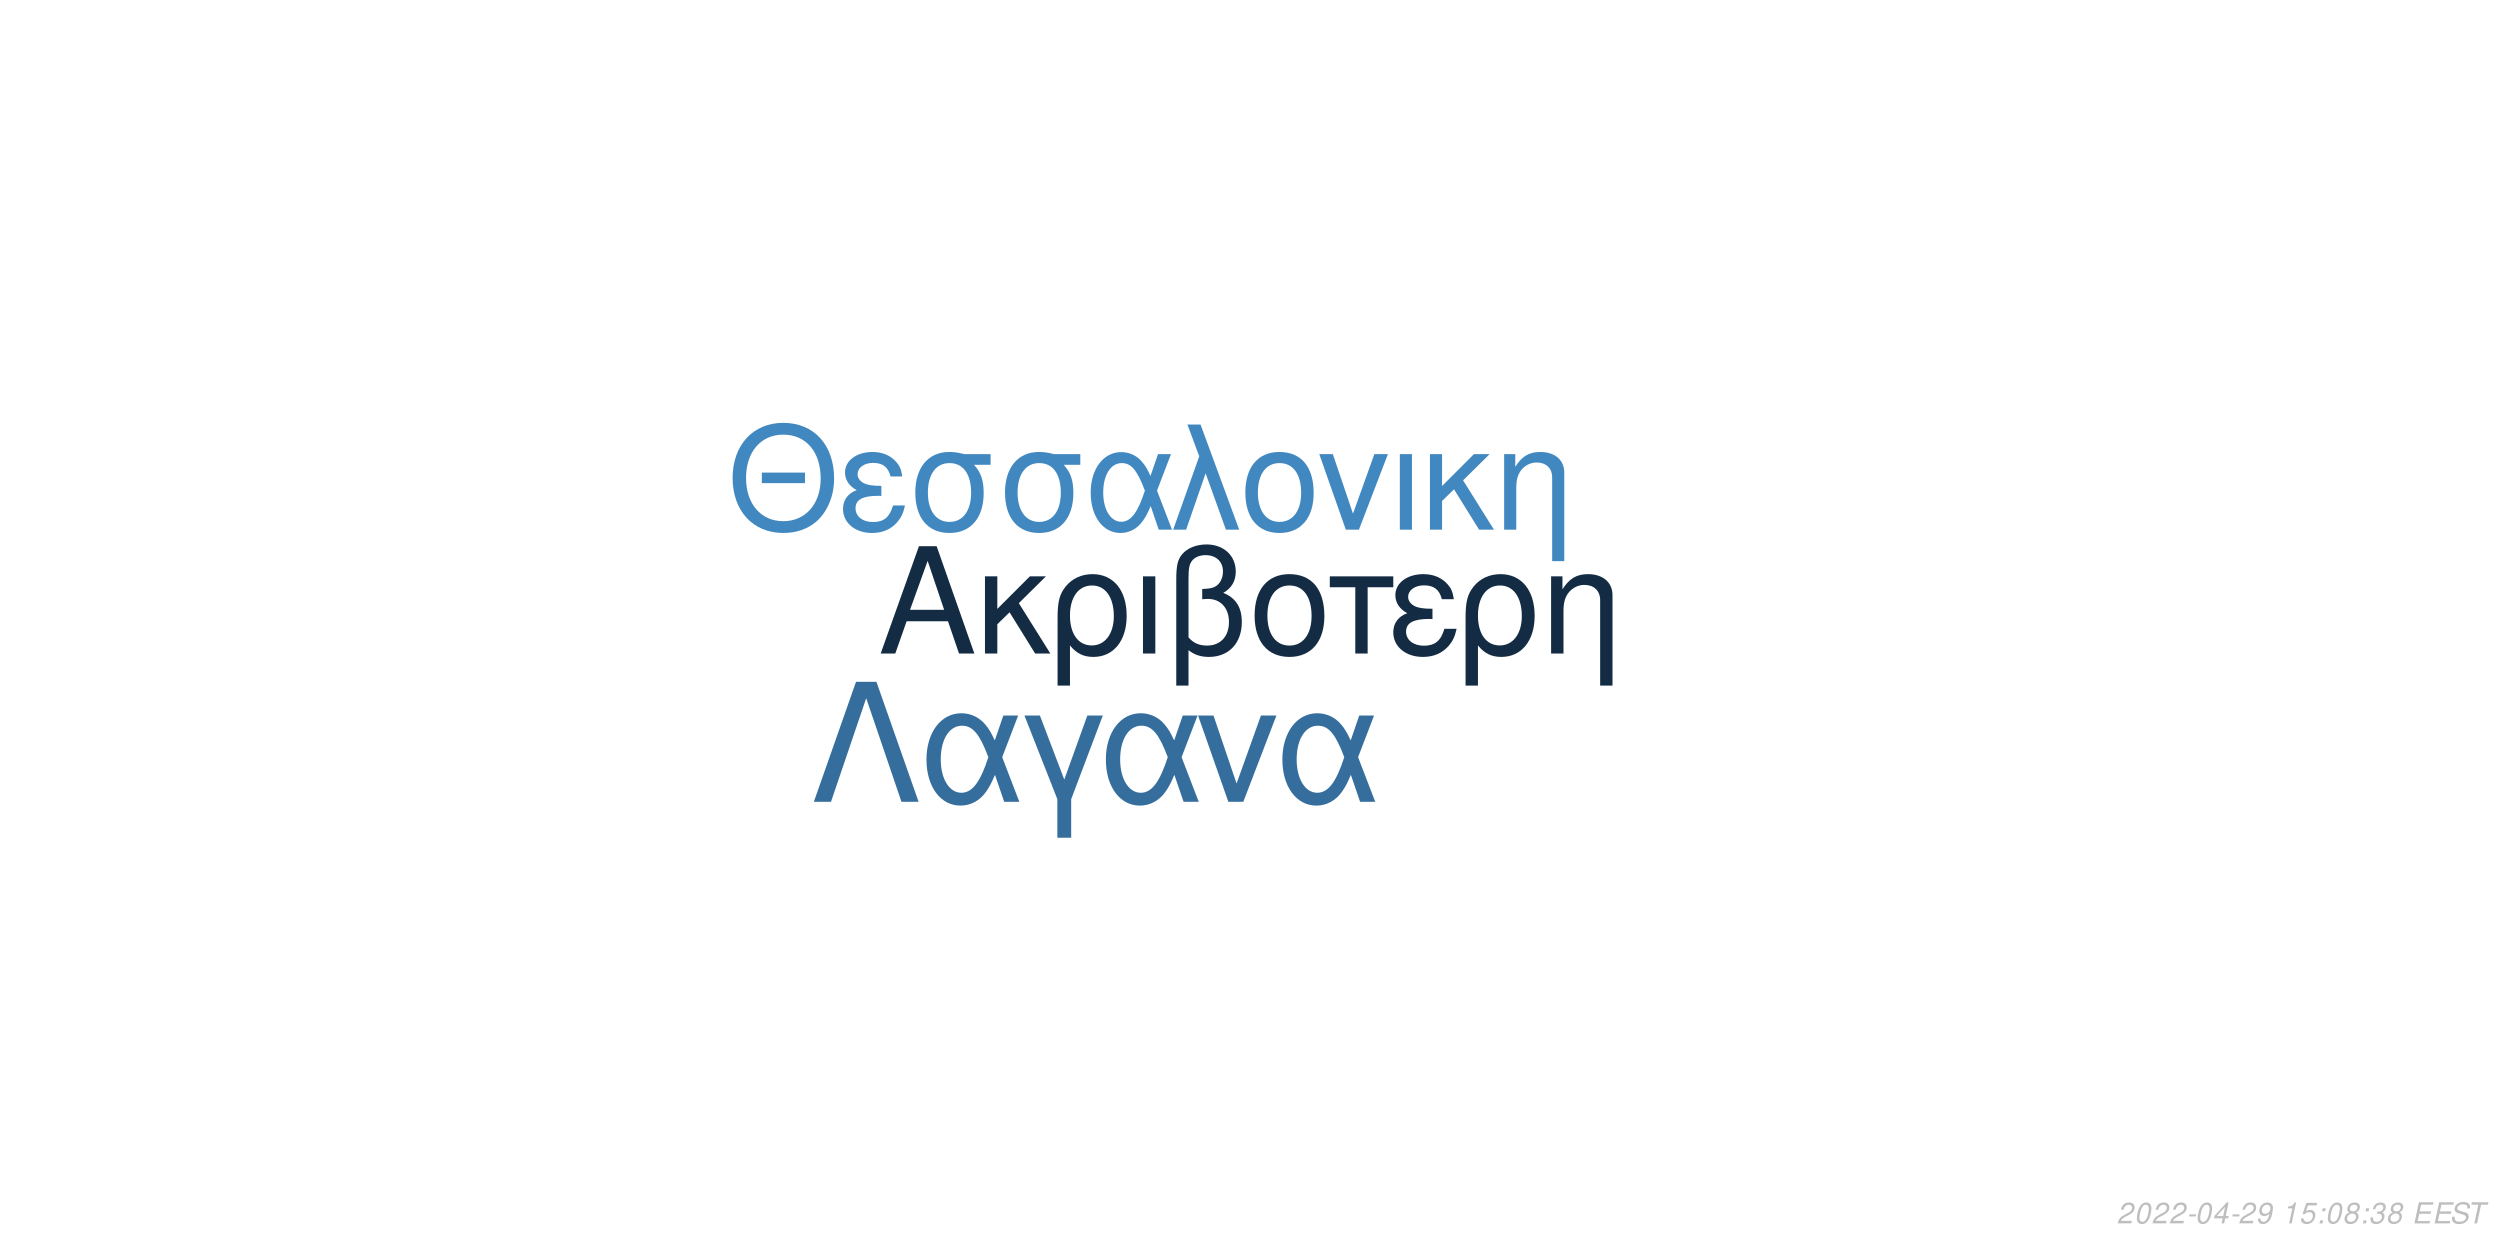
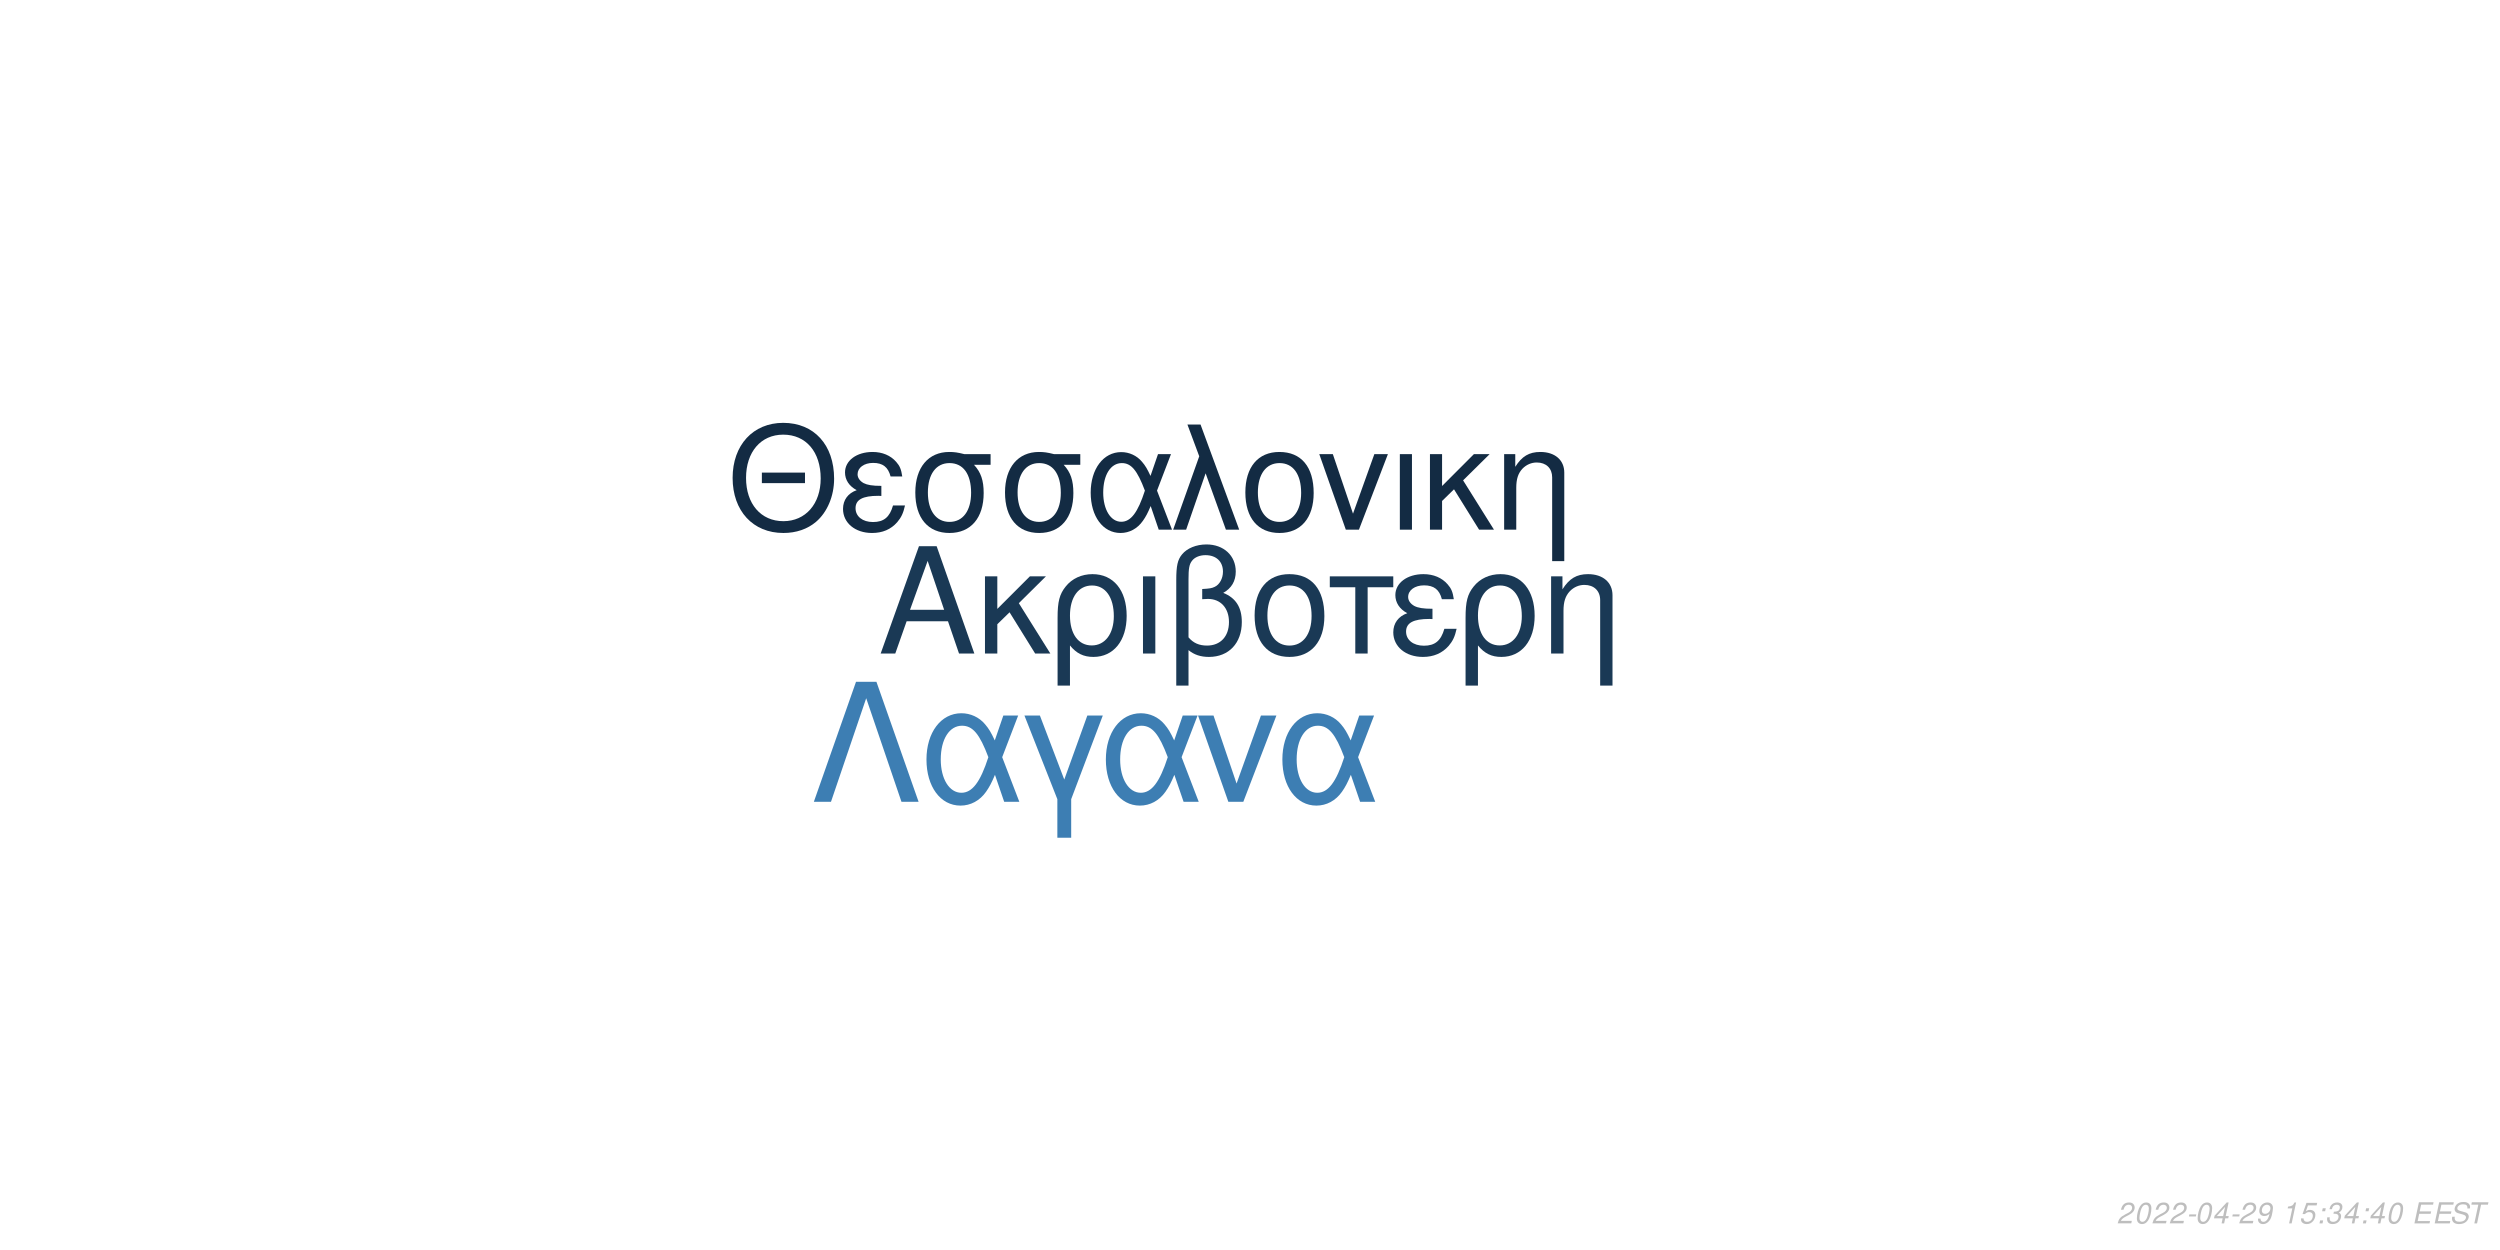
<svg xmlns="http://www.w3.org/2000/svg" xmlns:xlink="http://www.w3.org/1999/xlink" width="864pt" height="432pt" viewBox="0 0 864 432" version="1.1">
  <defs>
    <g>
      <symbol overflow="visible" id="glyph0-0">
        <path style="stroke:none;" d="" />
      </symbol>
      <symbol overflow="visible" id="glyph0-1">
        <path style="stroke:none;" d="M 24.125 -11.141 L 27.938 0 L 33.234 0 L 20.203 -37.094 L 14.094 -37.094 L 0.859 0 L 5.906 0 L 9.828 -11.141 Z M 22.797 -15.109 L 11 -15.109 L 17.094 -32.016 Z M 22.797 -15.109 " />
      </symbol>
      <symbol overflow="visible" id="glyph0-2">
        <path style="stroke:none;" d="M 7.172 -15.422 L 7.172 -26.672 L 2.906 -26.672 L 2.906 0 L 7.172 0 L 7.172 -10.125 L 11.406 -14.25 L 20.25 0 L 25.5 0 L 14.609 -17.406 L 23.969 -26.672 L 18.422 -26.672 Z M 7.172 -15.422 " />
      </symbol>
      <symbol overflow="visible" id="glyph0-3">
        <path style="stroke:none;" d="M 3 11.094 L 7.281 11.094 L 7.281 -2.797 C 9.516 -0.047 11.953 1.172 15.375 1.172 C 22.344 1.172 26.875 -4.422 26.875 -13.031 C 26.875 -21.891 22.297 -27.438 15.062 -27.438 C 11.297 -27.438 7.984 -25.906 5.797 -23.156 C 3.672 -20.516 3 -17.969 3 -12.359 Z M 14.906 -23.516 C 19.547 -23.516 22.438 -19.438 22.438 -12.922 C 22.438 -6.812 19.391 -2.797 14.812 -2.797 C 10.172 -2.797 7.281 -6.766 7.281 -13.125 C 7.281 -19.484 10.234 -23.516 14.906 -23.516 Z M 14.906 -23.516 " />
      </symbol>
      <symbol overflow="visible" id="glyph0-4">
        <path style="stroke:none;" d="M 3.516 0 L 7.781 0 L 7.781 -26.672 L 3.516 -26.672 Z M 3.516 0 " />
      </symbol>
      <symbol overflow="visible" id="glyph0-5">
        <path style="stroke:none;" d="M 4.016 11.094 L 8.25 11.094 L 8.25 -1.172 C 10.172 0.406 12.422 1.172 15.312 1.172 C 22.188 1.172 26.672 -3.609 26.672 -10.891 C 26.672 -15.984 24.578 -19.234 20.25 -20.969 C 23.109 -22.547 24.578 -25.031 24.578 -28.344 C 24.578 -33.844 20.406 -37.703 14.453 -37.703 C 10.938 -37.703 7.734 -36.391 6 -34.25 C 4.484 -32.422 4.016 -30.328 4.016 -25.391 Z M 8.25 -25.656 C 8.25 -29.359 8.5 -30.844 9.469 -32.062 C 10.375 -33.281 12.156 -34 14.094 -34 C 17.812 -34 20.156 -31.812 20.156 -28.297 C 20.156 -25.953 18.984 -23.812 17.297 -23.047 C 16.281 -22.547 15.469 -22.438 12.984 -22.297 L 12.984 -18.781 C 13.734 -18.828 14.344 -18.875 14.969 -18.875 C 19.344 -18.875 22.234 -15.719 22.234 -10.891 C 22.234 -5.906 19.281 -2.75 14.656 -2.75 C 11.953 -2.75 9.922 -3.609 8.25 -5.594 Z M 8.25 -25.656 " />
      </symbol>
      <symbol overflow="visible" id="glyph0-6">
        <path style="stroke:none;" d="M 14.094 -27.438 C 6.562 -27.438 2.094 -22.094 2.094 -13.125 C 2.094 -4.125 6.562 1.172 14.141 1.172 C 21.672 1.172 26.203 -4.172 26.203 -12.922 C 26.203 -22.188 21.828 -27.438 14.094 -27.438 Z M 14.141 -23.516 C 18.938 -23.516 21.781 -19.594 21.781 -12.984 C 21.781 -6.672 18.828 -2.75 14.141 -2.75 C 9.422 -2.75 6.516 -6.672 6.516 -13.125 C 6.516 -19.594 9.422 -23.516 14.141 -23.516 Z M 14.141 -23.516 " />
      </symbol>
      <symbol overflow="visible" id="glyph0-7">
        <path style="stroke:none;" d="M 7.891 0 L 12.156 0 L 12.156 -22.906 L 21.016 -22.906 L 21.016 -26.672 L -0.922 -26.672 L -0.922 -22.906 L 7.891 -22.906 Z M 7.891 0 " />
      </symbol>
      <symbol overflow="visible" id="glyph0-8">
        <path style="stroke:none;" d="M 14.562 -15.469 C 11.344 -15.469 9.562 -15.781 8.297 -16.438 C 6.922 -17.203 6.156 -18.328 6.156 -19.547 C 6.156 -21.891 8.453 -23.562 11.656 -23.562 C 15.062 -23.562 16.953 -22.094 17.812 -18.781 L 21.938 -18.781 C 21.578 -21.266 21.062 -22.5 19.797 -23.922 C 17.812 -26.203 14.906 -27.438 11.453 -27.438 C 5.797 -27.438 1.734 -24.375 1.734 -20.203 C 1.734 -17.609 3.156 -15.375 5.859 -13.938 C 2.797 -12.875 1.016 -10.484 1.016 -7.328 C 1.016 -2.391 5.297 1.172 11.25 1.172 C 14.969 1.172 17.906 -0.109 20.156 -2.641 C 21.578 -4.328 22.297 -5.797 22.906 -8.547 L 18.672 -8.547 C 17.5 -4.422 15.422 -2.703 11.609 -2.703 C 7.938 -2.703 5.438 -4.688 5.438 -7.578 C 5.438 -10.578 7.938 -11.953 13.484 -11.953 C 13.641 -11.953 14.094 -11.953 14.562 -11.906 Z M 14.562 -15.469 " />
      </symbol>
      <symbol overflow="visible" id="glyph0-9">
        <path style="stroke:none;" d="M 3.562 -26.672 L 3.562 0 L 7.844 0 L 7.844 -14.703 C 7.844 -17.906 8.5 -19.891 10.031 -21.531 C 11.406 -22.953 13.188 -23.719 15.062 -23.719 C 18.375 -23.719 20.516 -21.672 20.516 -18.469 L 20.516 11.094 L 24.781 11.094 L 24.781 -20.156 C 24.781 -24.578 21.469 -27.438 16.328 -27.438 C 12.359 -27.438 9.828 -25.906 7.484 -22.188 L 7.484 -26.672 Z M 3.562 -26.672 " />
      </symbol>
      <symbol overflow="visible" id="glyph1-0">
        <path style="stroke:none;" d="" />
      </symbol>
      <symbol overflow="visible" id="glyph1-1">
        <path style="stroke:none;" d="M 26.859 -19.734 L 11.953 -19.734 L 11.953 -16.094 L 26.859 -16.094 Z M 19.328 -36.922 C 8.922 -36.922 1.844 -29.25 1.844 -17.891 C 1.844 -6.484 8.875 1.141 19.391 1.141 C 23.812 1.141 27.703 -0.203 30.641 -2.688 C 34.578 -6.031 36.922 -11.656 36.922 -17.594 C 36.922 -29.297 30 -36.922 19.328 -36.922 Z M 19.328 -32.844 C 27.203 -32.844 32.281 -26.906 32.281 -17.688 C 32.281 -8.922 27.062 -2.938 19.391 -2.938 C 11.609 -2.938 6.484 -8.922 6.484 -17.891 C 6.484 -26.859 11.609 -32.844 19.328 -32.844 Z M 19.328 -32.844 " />
      </symbol>
      <symbol overflow="visible" id="glyph1-2">
        <path style="stroke:none;" d="M 14.25 -15.141 C 11.109 -15.141 9.375 -15.453 8.125 -16.094 C 6.781 -16.844 6.031 -17.938 6.031 -19.141 C 6.031 -21.422 8.266 -23.078 11.406 -23.078 C 14.75 -23.078 16.594 -21.625 17.438 -18.391 L 21.469 -18.391 C 21.125 -20.828 20.625 -22.031 19.391 -23.422 C 17.438 -25.656 14.594 -26.859 11.219 -26.859 C 5.688 -26.859 1.688 -23.875 1.688 -19.781 C 1.688 -17.234 3.094 -15.047 5.734 -13.656 C 2.734 -12.609 1 -10.266 1 -7.172 C 1 -2.344 5.188 1.141 11.016 1.141 C 14.656 1.141 17.547 -0.094 19.734 -2.594 C 21.125 -4.234 21.828 -5.688 22.422 -8.375 L 18.281 -8.375 C 17.141 -4.328 15.094 -2.641 11.359 -2.641 C 7.766 -2.641 5.328 -4.578 5.328 -7.422 C 5.328 -10.359 7.766 -11.703 13.203 -11.703 C 13.359 -11.703 13.797 -11.703 14.25 -11.656 Z M 14.25 -15.141 " />
      </symbol>
      <symbol overflow="visible" id="glyph1-3">
        <path style="stroke:none;" d="M 29 -26.109 L 19.938 -26.109 C 17.594 -26.703 16.438 -26.859 14.703 -26.859 C 7.469 -26.859 2.984 -21.469 2.984 -12.859 C 2.984 -4.031 7.375 1.141 14.797 1.141 C 22.172 1.141 26.609 -4.078 26.609 -12.656 C 26.609 -17.047 25.656 -19.828 23.266 -22.422 L 29 -22.422 Z M 14.797 -23.016 C 19.531 -23.016 22.266 -19.234 22.266 -12.75 C 22.266 -6.531 19.438 -2.688 14.797 -2.688 C 10.172 -2.688 7.328 -6.531 7.328 -12.859 C 7.328 -19.188 10.172 -23.016 14.797 -23.016 Z M 14.797 -23.016 " />
      </symbol>
      <symbol overflow="visible" id="glyph1-4">
        <path style="stroke:none;" d="M 29.344 -26.109 L 24.859 -26.109 L 22.266 -18.578 C 21.125 -21.031 20.484 -22.125 19.328 -23.469 C 17.547 -25.609 14.906 -26.812 12.156 -26.812 C 5.984 -26.812 1.594 -20.984 1.594 -12.812 C 1.594 -4.578 5.828 1.141 11.906 1.141 C 14.953 1.141 17.734 -0.344 19.625 -3.047 C 20.672 -4.531 21.281 -5.688 22.328 -8.172 L 25.109 0 L 29.703 0 L 24.516 -13.5 Z M 20.328 -13.5 C 17.891 -5.922 15.453 -2.734 12.156 -2.734 C 8.516 -2.734 5.922 -6.922 5.922 -12.812 C 5.922 -18.938 8.516 -23.016 12.359 -23.016 C 15.594 -23.016 17.688 -20.531 20.328 -13.5 Z M 20.328 -13.5 " />
      </symbol>
      <symbol overflow="visible" id="glyph1-5">
        <path style="stroke:none;" d="M 1.094 0 L 5.578 0 L 12.312 -19.484 L 19.328 0 L 23.922 0 L 10.562 -36.328 L 6.031 -36.328 L 10.109 -25.359 Z M 1.094 0 " />
      </symbol>
      <symbol overflow="visible" id="glyph1-6">
        <path style="stroke:none;" d="M 13.797 -26.859 C 6.422 -26.859 2.047 -21.625 2.047 -12.859 C 2.047 -4.031 6.422 1.141 13.859 1.141 C 21.234 1.141 25.656 -4.078 25.656 -12.656 C 25.656 -21.719 21.375 -26.859 13.797 -26.859 Z M 13.859 -23.016 C 18.531 -23.016 21.328 -19.188 21.328 -12.703 C 21.328 -6.531 18.438 -2.688 13.859 -2.688 C 9.219 -2.688 6.375 -6.531 6.375 -12.859 C 6.375 -19.188 9.219 -23.016 13.859 -23.016 Z M 13.859 -23.016 " />
      </symbol>
      <symbol overflow="visible" id="glyph1-7">
        <path style="stroke:none;" d="M 14.297 0 L 24.312 -26.109 L 19.625 -26.109 L 12.25 -5.531 L 5.281 -26.109 L 0.594 -26.109 L 9.766 0 Z M 14.297 0 " />
      </symbol>
      <symbol overflow="visible" id="glyph1-8">
        <path style="stroke:none;" d="M 3.438 0 L 7.625 0 L 7.625 -26.109 L 3.438 -26.109 Z M 3.438 0 " />
      </symbol>
      <symbol overflow="visible" id="glyph1-9">
        <path style="stroke:none;" d="M 7.031 -15.094 L 7.031 -26.109 L 2.844 -26.109 L 2.844 0 L 7.031 0 L 7.031 -9.922 L 11.156 -13.953 L 19.828 0 L 24.969 0 L 14.297 -17.047 L 23.469 -26.109 L 18.031 -26.109 Z M 7.031 -15.094 " />
      </symbol>
      <symbol overflow="visible" id="glyph1-10">
        <path style="stroke:none;" d="M 3.484 -26.109 L 3.484 0 L 7.672 0 L 7.672 -14.406 C 7.672 -17.547 8.328 -19.484 9.812 -21.078 C 11.156 -22.469 12.906 -23.219 14.75 -23.219 C 17.984 -23.219 20.078 -21.234 20.078 -18.094 L 20.078 10.859 L 24.266 10.859 L 24.266 -19.734 C 24.266 -24.062 21.031 -26.859 16 -26.859 C 12.109 -26.859 9.609 -25.359 7.328 -21.719 L 7.328 -26.109 Z M 3.484 -26.109 " />
      </symbol>
      <symbol overflow="visible" id="glyph2-0">
        <path style="stroke:none;" d="" />
      </symbol>
      <symbol overflow="visible" id="glyph2-1">
        <path style="stroke:none;" d="M 22.531 -41.484 L 15.484 -41.484 L 0.906 0 L 6.828 0 L 19 -35.797 L 31.188 0 L 37.109 0 Z M 22.531 -41.484 " />
      </symbol>
      <symbol overflow="visible" id="glyph2-2">
        <path style="stroke:none;" d="M 33.516 -29.812 L 28.391 -29.812 L 25.438 -21.219 C 24.125 -24.016 23.391 -25.266 22.078 -26.797 C 20.031 -29.25 17.016 -30.609 13.891 -30.609 C 6.828 -30.609 1.828 -23.953 1.828 -14.625 C 1.828 -5.234 6.656 1.312 13.594 1.312 C 17.078 1.312 20.266 -0.391 22.422 -3.469 C 23.609 -5.172 24.297 -6.484 25.5 -9.328 L 28.688 0 L 33.922 0 L 28 -15.422 Z M 23.219 -15.422 C 20.422 -6.766 17.641 -3.125 13.891 -3.125 C 9.734 -3.125 6.766 -7.906 6.766 -14.625 C 6.766 -21.625 9.734 -26.297 14.109 -26.297 C 17.812 -26.297 20.203 -23.453 23.219 -15.422 Z M 23.219 -15.422 " />
      </symbol>
      <symbol overflow="visible" id="glyph2-3">
        <path style="stroke:none;" d="M 12.062 12.406 L 16.844 12.406 L 16.844 -0.906 L 27.766 -29.812 L 22.422 -29.812 L 14.453 -7.688 L 6.031 -29.812 L 0.688 -29.812 L 12.062 -0.906 Z M 12.062 12.406 " />
      </symbol>
      <symbol overflow="visible" id="glyph2-4">
        <path style="stroke:none;" d="M 16.328 0 L 27.766 -29.812 L 22.422 -29.812 L 14 -6.312 L 6.031 -29.812 L 0.688 -29.812 L 11.156 0 Z M 16.328 0 " />
      </symbol>
      <symbol overflow="visible" id="glyph3-0">
        <path style="stroke:none;" d="" />
      </symbol>
      <symbol overflow="visible" id="glyph3-1">
        <path style="stroke:none;" d="M 5.234 -0.875 L 1.469 -0.875 C 1.641 -1.375 2.203 -1.891 3.109 -2.344 L 4.234 -2.938 C 5.562 -3.625 6.219 -4.469 6.219 -5.484 C 6.219 -5.938 6.062 -6.359 5.797 -6.656 C 5.469 -7.047 4.984 -7.234 4.312 -7.234 C 2.766 -7.234 1.891 -6.453 1.484 -4.734 L 2.375 -4.734 C 2.484 -5.188 2.609 -5.484 2.797 -5.75 C 3.094 -6.203 3.609 -6.453 4.188 -6.453 C 4.891 -6.453 5.344 -6.031 5.344 -5.375 C 5.344 -4.703 4.859 -4.094 4.016 -3.656 L 2.984 -3.125 C 1.234 -2.188 0.797 -1.656 0.344 -0.016 L 5.047 -0.016 Z M 5.234 -0.875 " />
      </symbol>
      <symbol overflow="visible" id="glyph3-2">
        <path style="stroke:none;" d="M 4.203 -7.234 C 3.375 -7.234 2.688 -6.812 2.125 -5.984 C 1.484 -5.047 0.984 -3.188 0.984 -1.734 C 0.984 -1.109 1.172 -0.562 1.484 -0.266 C 1.797 0.047 2.281 0.234 2.766 0.234 C 3.625 0.234 4.281 -0.156 4.859 -1.016 C 5.516 -1.953 6 -3.797 6 -5.266 C 6 -6.5 5.328 -7.234 4.203 -7.234 Z M 4.094 -6.453 C 4.734 -6.453 5.125 -5.984 5.125 -5.156 C 5.125 -4.203 4.781 -2.625 4.406 -1.812 C 3.984 -0.938 3.516 -0.547 2.875 -0.547 C 2.25 -0.547 1.875 -1.031 1.875 -1.828 C 1.875 -2.797 2.203 -4.344 2.594 -5.203 C 2.984 -6.047 3.453 -6.453 4.094 -6.453 Z M 4.094 -6.453 " />
      </symbol>
      <symbol overflow="visible" id="glyph3-3">
        <path style="stroke:none;" d="M 3.516 -3.125 L 1.125 -3.125 L 0.969 -2.406 L 3.359 -2.406 Z M 3.516 -3.125 " />
      </symbol>
      <symbol overflow="visible" id="glyph3-4">
        <path style="stroke:none;" d="M 3.625 -1.75 L 3.266 0 L 4.141 0 L 4.516 -1.75 L 5.562 -1.75 L 5.734 -2.531 L 4.688 -2.531 L 5.688 -7.234 L 5.016 -7.234 L 0.844 -2.672 L 0.641 -1.75 Z M 3.797 -2.531 L 1.594 -2.531 L 4.469 -5.703 Z M 3.797 -2.531 " />
      </symbol>
      <symbol overflow="visible" id="glyph3-5">
        <path style="stroke:none;" d="M 0.844 -1.656 C 0.844 -1.547 0.844 -1.438 0.844 -1.375 C 0.844 -0.406 1.531 0.234 2.578 0.234 C 3.203 0.234 3.766 0.016 4.297 -0.438 C 4.938 -1 5.312 -1.656 5.594 -2.719 C 5.844 -3.672 6.016 -4.766 6.016 -5.375 C 6.016 -5.844 5.844 -6.328 5.547 -6.656 C 5.203 -7.031 4.703 -7.234 4.062 -7.234 C 2.516 -7.234 1.297 -5.938 1.297 -4.266 C 1.297 -3.203 1.984 -2.547 3.047 -2.547 C 3.484 -2.547 3.953 -2.672 4.281 -2.891 C 4.406 -2.984 4.547 -3.078 4.828 -3.344 C 4.438 -1.484 3.703 -0.547 2.703 -0.547 C 2.109 -0.547 1.719 -0.938 1.719 -1.547 L 1.719 -1.656 Z M 3.953 -6.453 C 4.625 -6.453 5.141 -5.953 5.141 -5.281 C 5.141 -4.188 4.312 -3.312 3.297 -3.312 C 2.594 -3.312 2.172 -3.734 2.172 -4.453 C 2.172 -5.562 2.984 -6.453 3.953 -6.453 Z M 3.953 -6.453 " />
      </symbol>
      <symbol overflow="visible" id="glyph3-6">
        <path style="stroke:none;" d="" />
      </symbol>
      <symbol overflow="visible" id="glyph3-7">
        <path style="stroke:none;" d="M 3.703 -5.188 L 2.594 0 L 3.469 0 L 5.016 -7.234 L 4.438 -7.234 C 3.906 -6.156 3.688 -6.016 2.234 -5.812 L 2.109 -5.188 Z M 3.703 -5.188 " />
      </symbol>
      <symbol overflow="visible" id="glyph3-8">
        <path style="stroke:none;" d="M 6.297 -7.094 L 2.594 -7.094 L 1.234 -3.234 L 2.047 -3.234 C 2.656 -3.766 2.938 -3.906 3.531 -3.906 C 4.328 -3.906 4.797 -3.453 4.797 -2.688 C 4.797 -1.438 3.969 -0.547 2.828 -0.547 C 2.031 -0.547 1.609 -0.938 1.578 -1.734 L 0.703 -1.734 L 0.703 -1.516 C 0.703 -0.938 0.844 -0.547 1.188 -0.266 C 1.562 0.062 2.078 0.234 2.703 0.234 C 3.656 0.234 4.391 -0.156 4.984 -0.922 C 5.422 -1.5 5.672 -2.234 5.672 -2.953 C 5.672 -4 4.938 -4.672 3.812 -4.672 C 3.328 -4.672 2.906 -4.547 2.406 -4.234 L 3.109 -6.219 L 6.109 -6.219 Z M 6.297 -7.094 " />
      </symbol>
      <symbol overflow="visible" id="glyph3-9">
        <path style="stroke:none;" d="M 2.359 -1.031 L 1.312 -1.031 L 1.094 0 L 2.141 0 Z M 3.266 -5.234 L 2.219 -5.234 L 2 -4.203 L 3.047 -4.203 Z M 3.266 -5.234 " />
      </symbol>
      <symbol overflow="visible" id="glyph3-10">
-         <path style="stroke:none;" d="M 4.766 -3.797 C 5.078 -3.969 5.234 -4.078 5.438 -4.234 C 5.812 -4.594 6.062 -5.172 6.062 -5.734 C 6.062 -6.625 5.344 -7.234 4.266 -7.234 C 2.812 -7.234 1.703 -6.219 1.703 -4.875 C 1.703 -4.406 1.875 -4.125 2.359 -3.812 C 1.297 -3.312 0.75 -2.516 0.75 -1.469 C 0.75 -0.438 1.547 0.234 2.812 0.234 C 3.656 0.234 4.359 -0.094 4.938 -0.734 C 5.359 -1.234 5.609 -1.859 5.609 -2.438 C 5.609 -3.047 5.312 -3.516 4.766 -3.797 Z M 4.109 -6.453 C 4.797 -6.453 5.188 -6.125 5.188 -5.578 C 5.188 -5.266 5.062 -4.922 4.859 -4.672 C 4.562 -4.312 4.188 -4.156 3.656 -4.156 C 2.984 -4.156 2.594 -4.453 2.594 -4.984 C 2.594 -5.859 3.203 -6.453 4.109 -6.453 Z M 3.453 -3.406 C 4.234 -3.406 4.734 -2.984 4.734 -2.312 C 4.734 -1.312 3.922 -0.547 2.875 -0.547 C 2.125 -0.547 1.625 -0.969 1.625 -1.625 C 1.625 -2.609 2.438 -3.406 3.453 -3.406 Z M 3.453 -3.406 " />
+         <path style="stroke:none;" d="M 2.922 -3.312 C 3.125 -3.344 3.234 -3.344 3.375 -3.344 C 4.203 -3.344 4.688 -3 4.688 -2.406 C 4.688 -1.312 3.906 -0.547 2.781 -0.547 C 2.047 -0.547 1.594 -0.938 1.594 -1.562 C 1.594 -1.719 1.609 -1.844 1.656 -2.094 L 0.766 -2.094 C 0.734 -1.797 0.719 -1.641 0.719 -1.469 C 0.719 -0.375 1.406 0.234 2.641 0.234 C 3.547 0.234 4.297 -0.078 4.812 -0.656 C 5.266 -1.156 5.562 -1.875 5.562 -2.547 C 5.562 -3.125 5.344 -3.453 4.797 -3.734 C 5.641 -4.234 6.016 -4.844 6.016 -5.734 C 6.016 -6.656 5.312 -7.234 4.203 -7.234 C 3.375 -7.234 2.672 -6.938 2.188 -6.375 C 1.891 -6.031 1.703 -5.641 1.516 -4.906 L 2.391 -4.906 C 2.5 -5.359 2.594 -5.594 2.734 -5.812 C 3.047 -6.234 3.516 -6.453 4.078 -6.453 C 4.734 -6.453 5.141 -6.125 5.141 -5.578 C 5.141 -5.188 5.016 -4.797 4.797 -4.547 C 4.516 -4.234 4 -4.062 3.266 -4.062 L 3.078 -4.062 Z M 2.922 -3.312 " />
      </symbol>
      <symbol overflow="visible" id="glyph3-11">
-         <path style="stroke:none;" d="M 2.922 -3.312 C 3.125 -3.344 3.234 -3.344 3.375 -3.344 C 4.203 -3.344 4.688 -3 4.688 -2.406 C 4.688 -1.312 3.906 -0.547 2.781 -0.547 C 2.047 -0.547 1.594 -0.938 1.594 -1.562 C 1.594 -1.719 1.609 -1.844 1.656 -2.094 L 0.766 -2.094 C 0.734 -1.797 0.719 -1.641 0.719 -1.469 C 0.719 -0.375 1.406 0.234 2.641 0.234 C 3.547 0.234 4.297 -0.078 4.812 -0.656 C 5.266 -1.156 5.562 -1.875 5.562 -2.547 C 5.562 -3.125 5.344 -3.453 4.797 -3.734 C 5.641 -4.234 6.016 -4.844 6.016 -5.734 C 6.016 -6.656 5.312 -7.234 4.203 -7.234 C 3.375 -7.234 2.672 -6.938 2.188 -6.375 C 1.891 -6.031 1.703 -5.641 1.516 -4.906 L 2.391 -4.906 C 2.5 -5.359 2.594 -5.594 2.734 -5.812 C 3.047 -6.234 3.516 -6.453 4.078 -6.453 C 4.734 -6.453 5.141 -6.125 5.141 -5.578 C 5.141 -5.188 5.016 -4.797 4.797 -4.547 C 4.516 -4.234 4 -4.062 3.266 -4.062 L 3.078 -4.062 Z M 2.922 -3.312 " />
+         <path style="stroke:none;" d="M 2.547 -3.312 L 6.5 -3.312 L 6.688 -4.141 L 2.719 -4.141 L 3.219 -6.469 L 7.344 -6.469 L 7.516 -7.297 L 2.453 -7.297 L 0.906 0 L 6.125 0 L 6.297 -0.812 L 2.016 -0.812 Z M 2.547 -3.312 " />
      </symbol>
      <symbol overflow="visible" id="glyph3-12">
-         <path style="stroke:none;" d="M 2.547 -3.312 L 6.5 -3.312 L 6.688 -4.141 L 2.719 -4.141 L 3.219 -6.469 L 7.344 -6.469 L 7.516 -7.297 L 2.453 -7.297 L 0.906 0 L 6.125 0 L 6.297 -0.812 L 2.016 -0.812 Z M 2.547 -3.312 " />
+         <path style="stroke:none;" d="M 7.062 -5.156 C 7.125 -5.438 7.141 -5.562 7.141 -5.703 C 7.141 -6.156 6.938 -6.594 6.594 -6.891 C 6.188 -7.25 5.656 -7.406 4.875 -7.406 C 3.844 -7.406 3.047 -7.125 2.5 -6.562 C 2.094 -6.141 1.781 -5.438 1.781 -4.922 C 1.781 -4.297 2.219 -3.766 2.891 -3.562 L 4.594 -3.094 C 5.406 -2.859 5.734 -2.578 5.734 -2.094 C 5.734 -1.781 5.547 -1.406 5.266 -1.141 C 4.844 -0.766 4.266 -0.578 3.453 -0.578 C 2.328 -0.578 1.812 -0.984 1.812 -1.906 C 1.812 -2.047 1.812 -2.125 1.844 -2.312 L 0.984 -2.312 C 0.906 -2.062 0.891 -1.906 0.891 -1.688 C 0.891 -0.484 1.797 0.234 3.297 0.234 C 4.359 0.234 5.234 -0.062 5.812 -0.609 C 6.344 -1.078 6.688 -1.797 6.688 -2.375 C 6.688 -2.641 6.609 -2.906 6.453 -3.156 C 6.234 -3.5 5.938 -3.703 5.469 -3.828 L 3.75 -4.312 C 2.984 -4.547 2.734 -4.734 2.734 -5.188 C 2.734 -5.547 2.875 -5.844 3.188 -6.109 C 3.547 -6.438 4.031 -6.594 4.703 -6.594 C 5.266 -6.594 5.688 -6.484 5.906 -6.297 C 6.094 -6.125 6.219 -5.797 6.219 -5.516 C 6.219 -5.422 6.203 -5.344 6.188 -5.156 Z M 7.062 -5.156 " />
      </symbol>
      <symbol overflow="visible" id="glyph3-13">
-         <path style="stroke:none;" d="M 7.062 -5.156 C 7.125 -5.438 7.141 -5.562 7.141 -5.703 C 7.141 -6.156 6.938 -6.594 6.594 -6.891 C 6.188 -7.25 5.656 -7.406 4.875 -7.406 C 3.844 -7.406 3.047 -7.125 2.5 -6.562 C 2.094 -6.141 1.781 -5.438 1.781 -4.922 C 1.781 -4.297 2.219 -3.766 2.891 -3.562 L 4.594 -3.094 C 5.406 -2.859 5.734 -2.578 5.734 -2.094 C 5.734 -1.781 5.547 -1.406 5.266 -1.141 C 4.844 -0.766 4.266 -0.578 3.453 -0.578 C 2.328 -0.578 1.812 -0.984 1.812 -1.906 C 1.812 -2.047 1.812 -2.125 1.844 -2.312 L 0.984 -2.312 C 0.906 -2.062 0.891 -1.906 0.891 -1.688 C 0.891 -0.484 1.797 0.234 3.297 0.234 C 4.359 0.234 5.234 -0.062 5.812 -0.609 C 6.344 -1.078 6.688 -1.797 6.688 -2.375 C 6.688 -2.641 6.609 -2.906 6.453 -3.156 C 6.234 -3.5 5.938 -3.703 5.469 -3.828 L 3.75 -4.312 C 2.984 -4.547 2.734 -4.734 2.734 -5.188 C 2.734 -5.547 2.875 -5.844 3.188 -6.109 C 3.547 -6.438 4.031 -6.594 4.703 -6.594 C 5.266 -6.594 5.688 -6.484 5.906 -6.297 C 6.094 -6.125 6.219 -5.797 6.219 -5.516 C 6.219 -5.422 6.203 -5.344 6.188 -5.156 Z M 7.062 -5.156 " />
-       </symbol>
-       <symbol overflow="visible" id="glyph3-14">
        <path style="stroke:none;" d="M 4.938 -6.469 L 7.312 -6.469 L 7.484 -7.297 L 1.75 -7.297 L 1.578 -6.469 L 3.984 -6.469 L 2.609 0 L 3.547 0 Z M 4.938 -6.469 " />
      </symbol>
    </g>
  </defs>
  <g id="surface1">
    <rect x="0" y="0" width="864" height="432" style="fill:rgb(100%,100%,100%);fill-opacity:1;stroke:none;" />
-     <g style="fill:rgb(7.451%,16.863%,26.275%);fill-opacity:1;">
+     <g style="fill:rgb(10.196%,22.353%,33.333%);fill-opacity:1;">
      <use xlink:href="#glyph0-1" x="303.5" y="225.861" />
      <use xlink:href="#glyph0-2" x="337.5" y="225.861" />
      <use xlink:href="#glyph0-3" x="362.5" y="225.861" />
      <use xlink:href="#glyph0-4" x="391.5" y="225.861" />
      <use xlink:href="#glyph0-5" x="402.5" y="225.861" />
      <use xlink:href="#glyph0-6" x="431.5" y="225.861" />
      <use xlink:href="#glyph0-7" x="460.5" y="225.861" />
      <use xlink:href="#glyph0-8" x="480.5" y="225.861" />
      <use xlink:href="#glyph0-3" x="503.5" y="225.861" />
      <use xlink:href="#glyph0-9" x="532.5" y="225.861" />
    </g>
-     <g style="fill:rgb(25.882%,53.333%,75.294%);fill-opacity:1;">
+     <g style="fill:rgb(7.451%,16.863%,26.275%);fill-opacity:1;">
      <use xlink:href="#glyph1-1" x="251.348" y="183.058" />
      <use xlink:href="#glyph1-2" x="290.348" y="183.058" />
      <use xlink:href="#glyph1-3" x="313.348" y="183.058" />
      <use xlink:href="#glyph1-3" x="344.348" y="183.058" />
      <use xlink:href="#glyph1-4" x="375.348" y="183.058" />
      <use xlink:href="#glyph1-5" x="404.348" y="183.058" />
      <use xlink:href="#glyph1-6" x="428.348" y="183.058" />
      <use xlink:href="#glyph1-7" x="455.348" y="183.058" />
      <use xlink:href="#glyph1-8" x="480.348" y="183.058" />
      <use xlink:href="#glyph1-9" x="491.348" y="183.058" />
      <use xlink:href="#glyph1-10" x="516.348" y="183.058" />
    </g>
-     <g style="fill:rgb(20.784%,43.137%,61.569%);fill-opacity:1;">
+     <g style="fill:rgb(23.922%,49.412%,70.196%);fill-opacity:1;">
      <use xlink:href="#glyph2-1" x="280.359" y="277.105" />
      <use xlink:href="#glyph2-2" x="318.359" y="277.105" />
      <use xlink:href="#glyph2-3" x="353.359" y="277.105" />
      <use xlink:href="#glyph2-2" x="380.359" y="277.105" />
      <use xlink:href="#glyph2-4" x="413.359" y="277.105" />
      <use xlink:href="#glyph2-2" x="441.359" y="277.105" />
    </g>
    <g style="fill:rgb(74.51%,74.51%,74.51%);fill-opacity:1;">
      <use xlink:href="#glyph3-1" x="731.52" y="422.81" />
      <use xlink:href="#glyph3-2" x="737.52" y="422.81" />
      <use xlink:href="#glyph3-1" x="743.52" y="422.81" />
      <use xlink:href="#glyph3-1" x="749.52" y="422.81" />
      <use xlink:href="#glyph3-3" x="755.52" y="422.81" />
      <use xlink:href="#glyph3-2" x="758.52" y="422.81" />
      <use xlink:href="#glyph3-4" x="764.52" y="422.81" />
      <use xlink:href="#glyph3-3" x="770.52" y="422.81" />
      <use xlink:href="#glyph3-1" x="773.52" y="422.81" />
      <use xlink:href="#glyph3-5" x="779.52" y="422.81" />
      <use xlink:href="#glyph3-6" x="785.52" y="422.81" />
      <use xlink:href="#glyph3-7" x="788.52" y="422.81" />
      <use xlink:href="#glyph3-8" x="794.52" y="422.81" />
      <use xlink:href="#glyph3-9" x="800.52" y="422.81" />
-       <use xlink:href="#glyph3-2" x="803.52" y="422.81" />
-       <use xlink:href="#glyph3-10" x="809.52" y="422.81" />
+       <use xlink:href="#glyph3-10" x="803.52" y="422.81" />
+       <use xlink:href="#glyph3-4" x="809.52" y="422.81" />
      <use xlink:href="#glyph3-9" x="815.52" y="422.81" />
-       <use xlink:href="#glyph3-11" x="818.52" y="422.81" />
-       <use xlink:href="#glyph3-10" x="824.52" y="422.81" />
+       <use xlink:href="#glyph3-4" x="818.52" y="422.81" />
+       <use xlink:href="#glyph3-2" x="824.52" y="422.81" />
      <use xlink:href="#glyph3-6" x="830.52" y="422.81" />
-       <use xlink:href="#glyph3-12" x="833.52" y="422.81" />
-       <use xlink:href="#glyph3-12" x="840.52" y="422.81" />
-       <use xlink:href="#glyph3-13" x="846.52" y="422.81" />
-       <use xlink:href="#glyph3-14" x="852.52" y="422.81" />
+       <use xlink:href="#glyph3-11" x="833.52" y="422.81" />
+       <use xlink:href="#glyph3-11" x="840.52" y="422.81" />
+       <use xlink:href="#glyph3-12" x="846.52" y="422.81" />
+       <use xlink:href="#glyph3-13" x="852.52" y="422.81" />
    </g>
  </g>
</svg>
